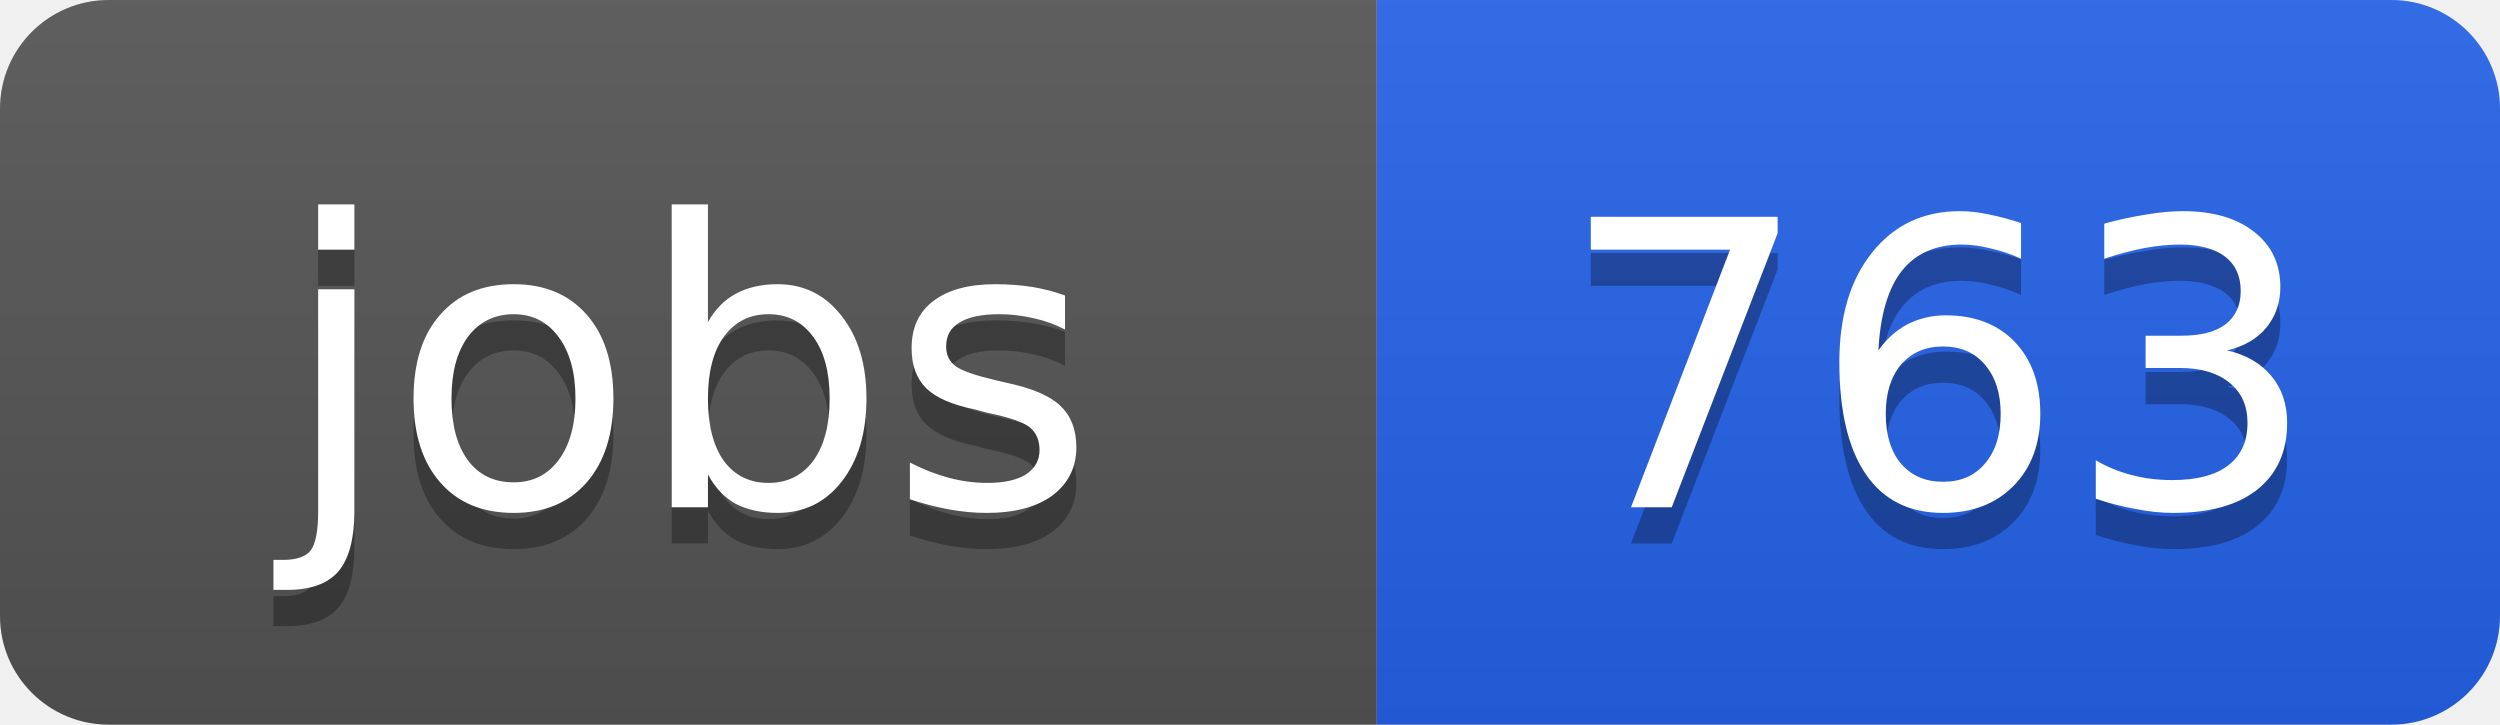
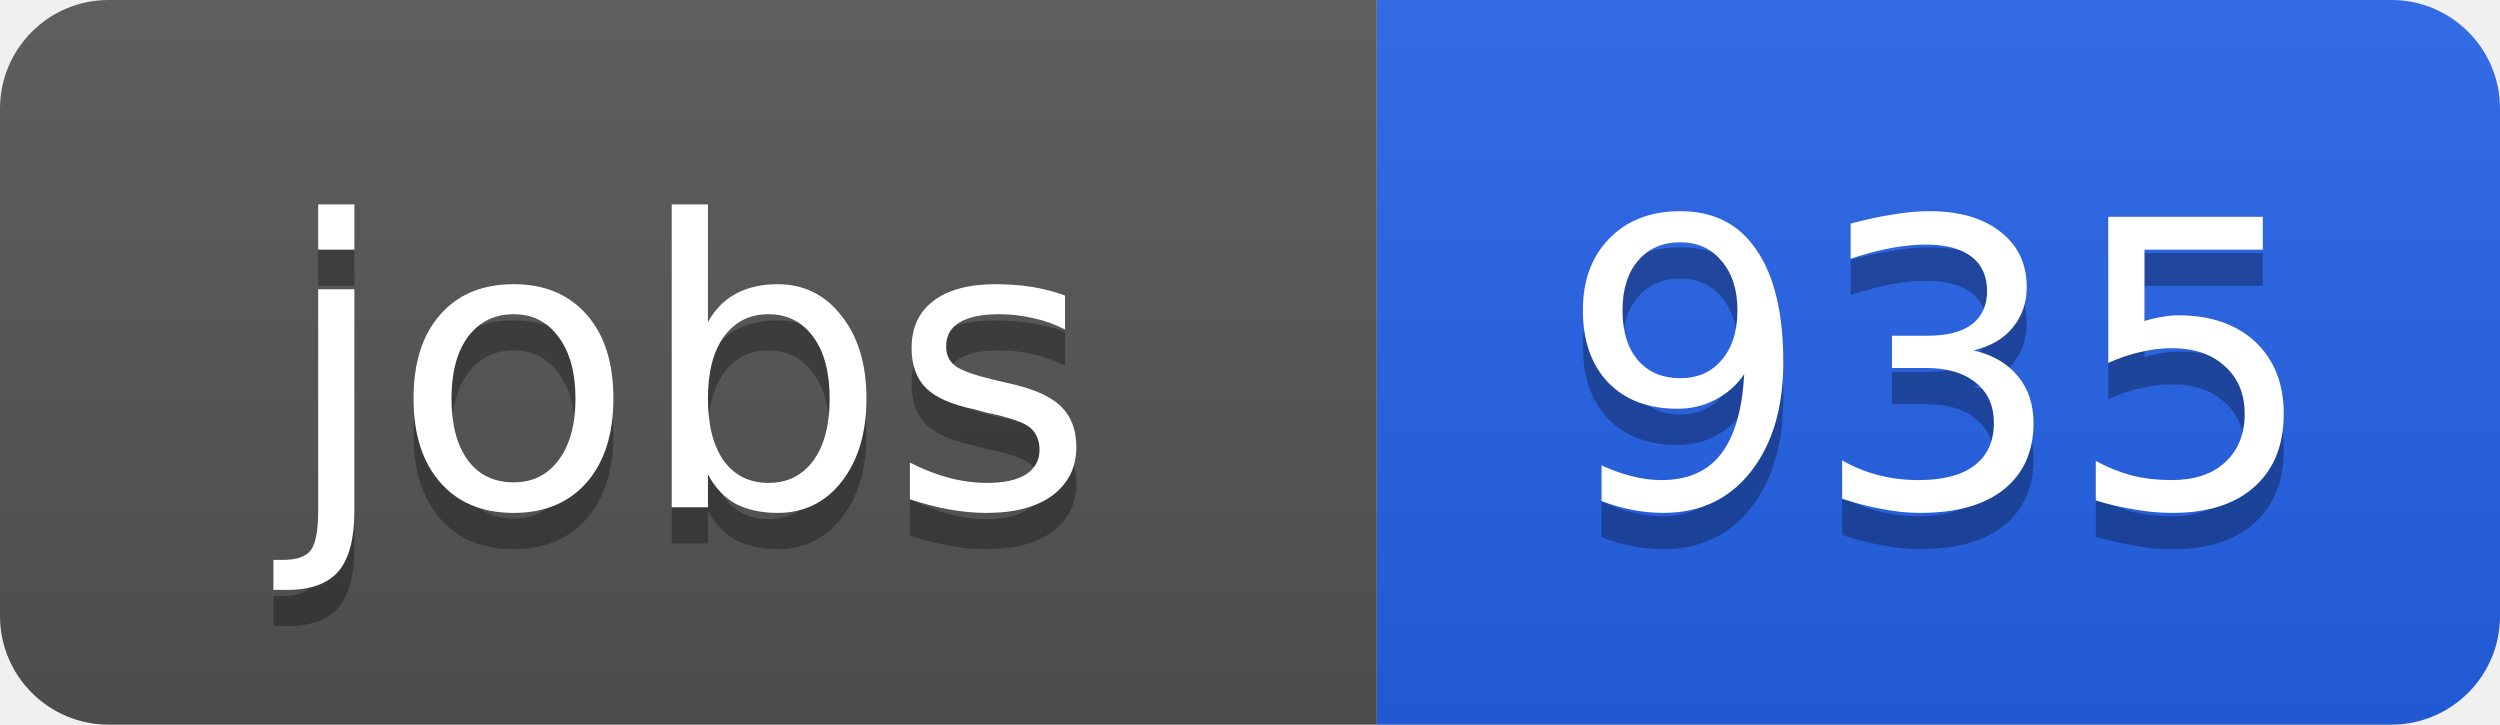
<svg xmlns="http://www.w3.org/2000/svg" width="69" height="20">
  <linearGradient id="b" x2="0" y2="100%">
    <stop offset="0" stop-color="#bbb" stop-opacity=".1" />
    <stop offset="1" stop-opacity=".1" />
  </linearGradient>
  <clipPath id="a">
    <rect width="69" height="20" rx="3" fill="#fff" />
  </clipPath>
  <g clip-path="url(#a)">
    <path fill="#555" d="M0 0h38v20H0z" />
    <path fill="#2563eb" d="M38 0h31v20H38z" />
    <path fill="url(#b)" d="M0 0h69v20H0z" />
  </g>
  <g fill="#fff" text-anchor="middle" font-family="DejaVu Sans,Verdana,Geneva,sans-serif" font-size="11">
    <text x="19" y="15" fill="#010101" fill-opacity=".3">jobs</text>
    <text x="19" y="14">jobs</text>
-     <text x="53.5" y="15" fill="#010101" fill-opacity=".3">763</text>
-     <text x="53.5" y="14">763</text>
+     <text x="53.5" y="15" fill="#010101" fill-opacity=".3">935</text>
+     <text x="53.5" y="14">935</text>
  </g>
</svg>
